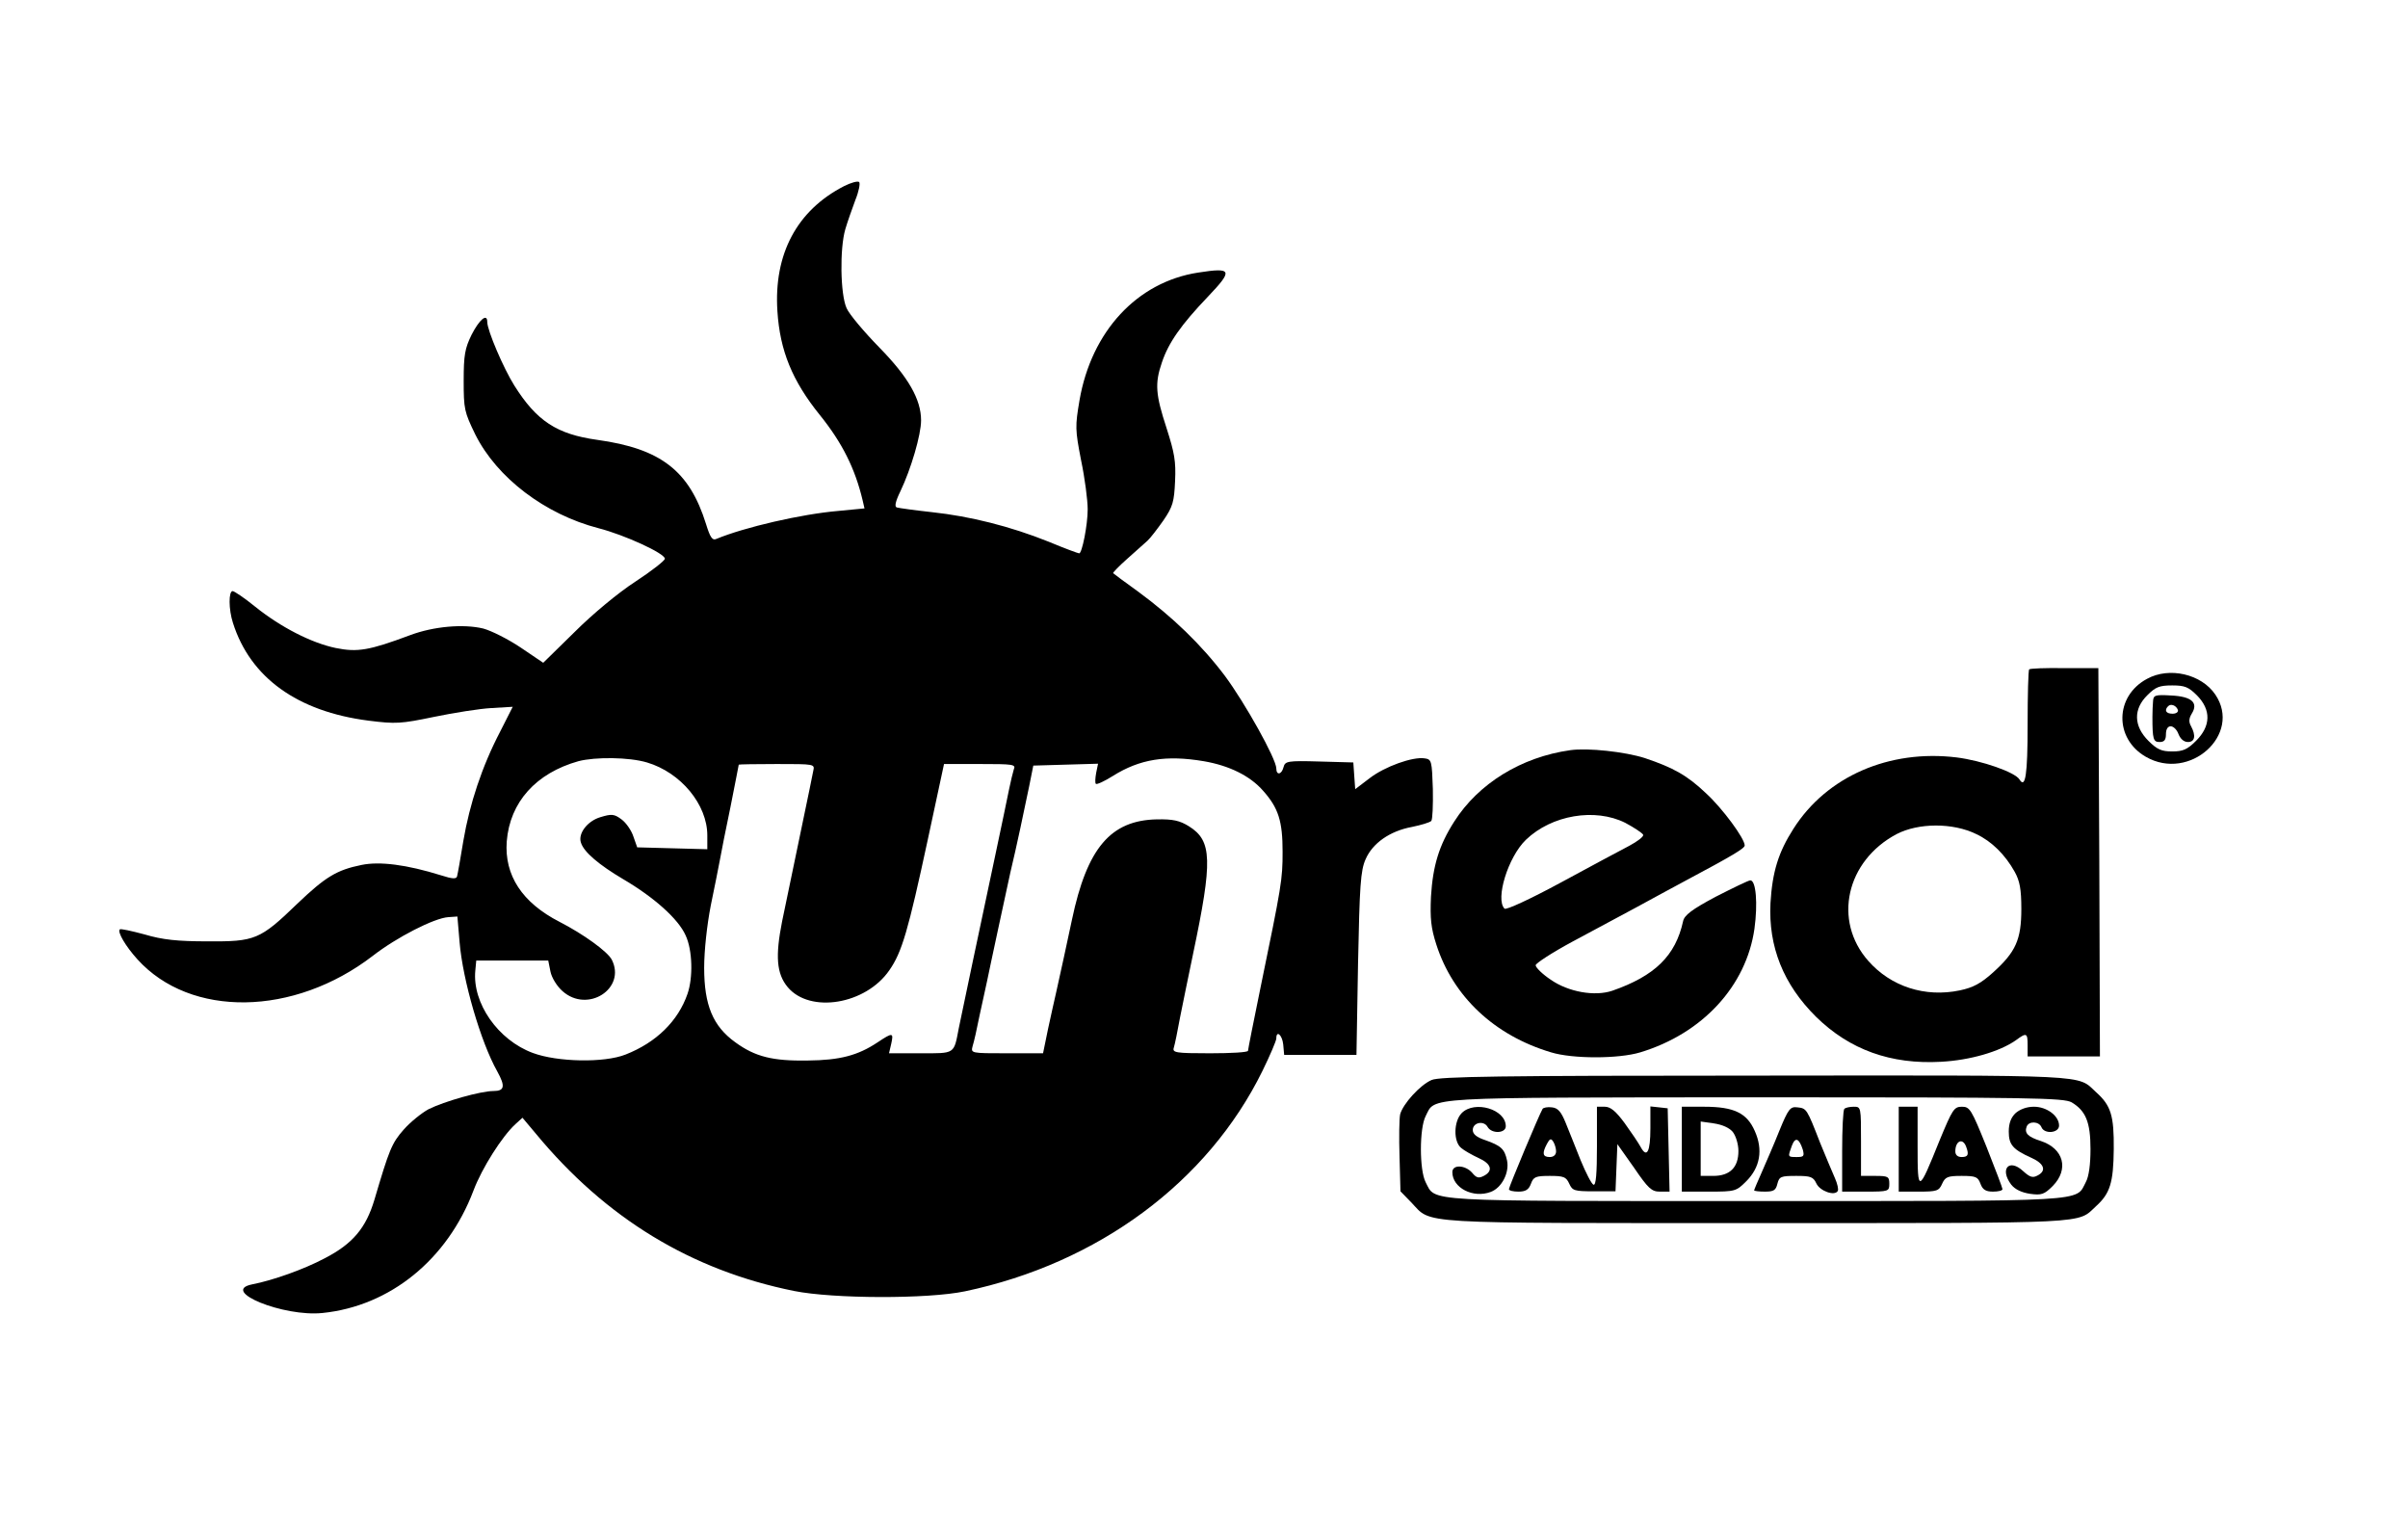
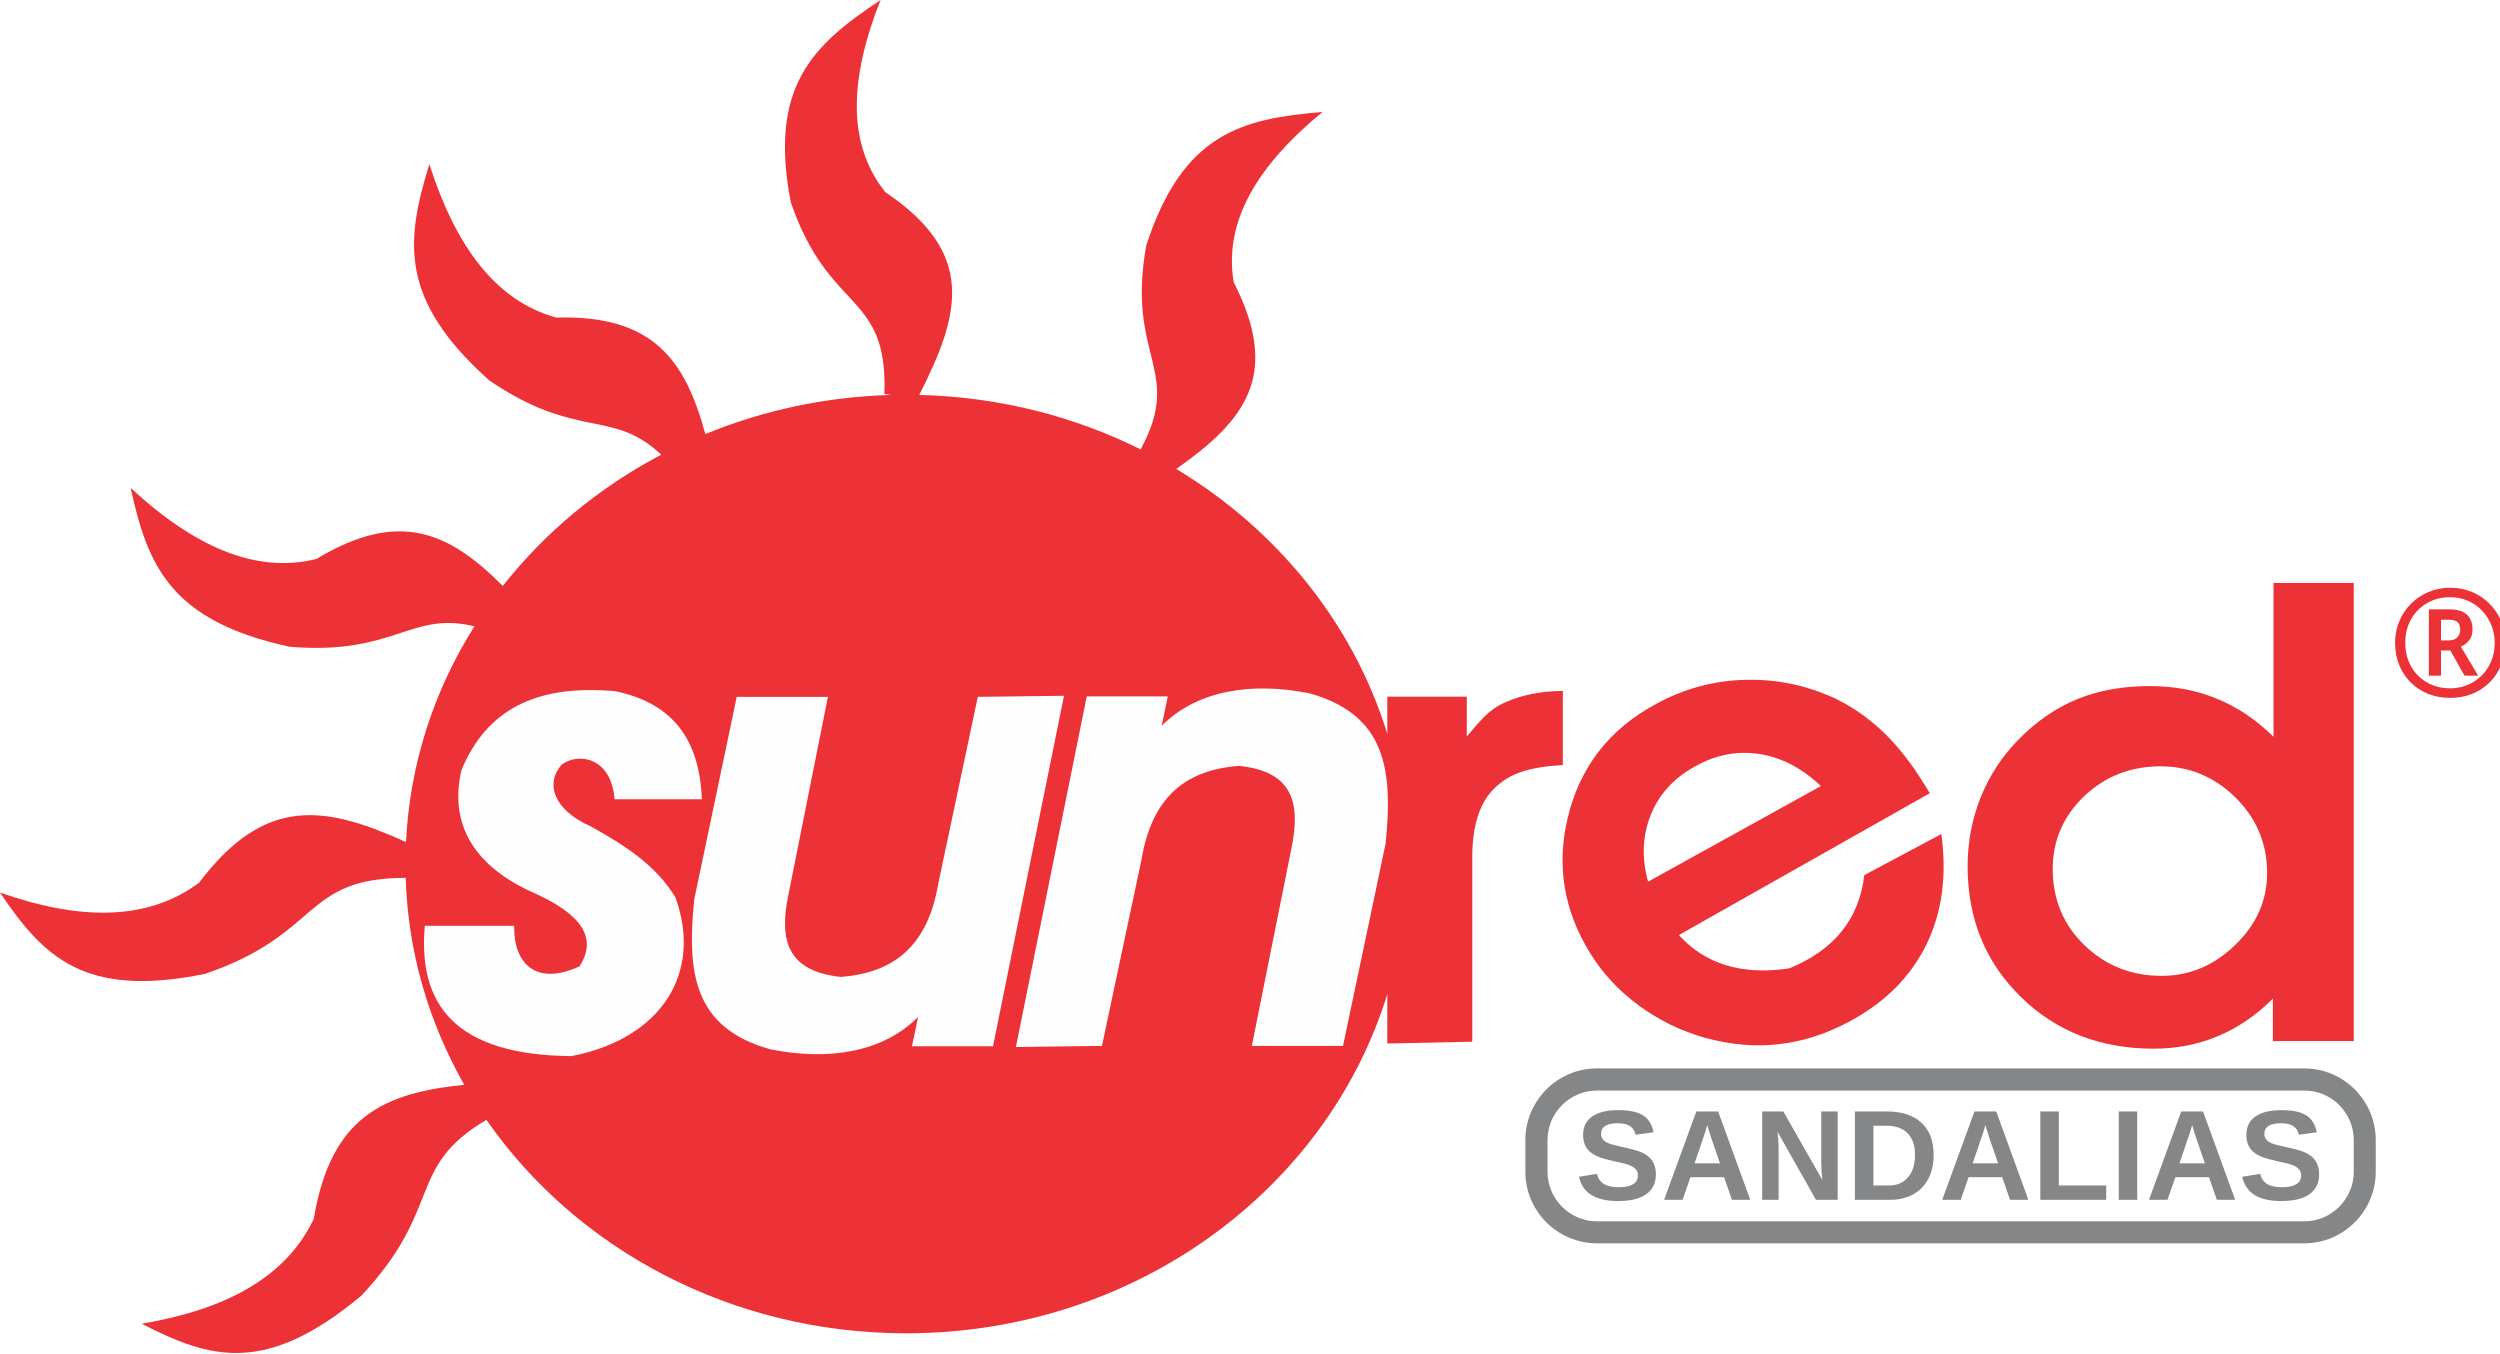
- <svg xmlns="http://www.w3.org/2000/svg" version="1.0" width="766pt" height="485pt" viewBox="0 0 766 485" preserveAspectRatio="xMidYMid meet">
-   <g transform="translate(0,485) scale(0.1,-0.1)" fill="#000000" stroke="none">
-     <path d="M2685 4258 c-150 -77 -224 -216 -212 -398 8 -125 47 -221 135 -330 71 -88 112 -170 136 -271 l6 -26 -83 -8 c-118 -10 -299 -52 -388 -89 -13 -6 -20 5 -33 47 -53 170 -144 240 -346 268 -129 18 -193 60 -264 173 -34 54 -86 175 -86 202 0 29 -25 8 -50 -41 -21 -43 -25 -64 -25 -146 0 -90 2 -99 37 -171 69 -138 222 -254 392 -298 82 -21 211 -80 211 -97 0 -6 -42 -39 -94 -73 -54 -35 -136 -103 -193 -160 l-100 -98 -71 48 c-40 27 -94 54 -120 61 -63 15 -157 7 -232 -21 -131 -49 -168 -55 -237 -41 -77 16 -175 66 -257 132 -33 27 -66 49 -71 49 -13 0 -13 -58 1 -101 55 -174 205 -282 431 -311 87 -11 103 -10 209 12 63 13 145 26 182 28 l68 4 -40 -79 c-58 -111 -97 -230 -117 -347 -9 -55 -18 -106 -20 -113 -2 -9 -14 -9 -51 3 -109 34 -195 45 -253 33 -79 -16 -115 -38 -205 -124 -118 -114 -134 -120 -285 -119 -95 0 -143 5 -200 22 -41 11 -77 19 -79 16 -8 -8 18 -53 56 -95 169 -187 498 -182 749 11 76 59 195 120 240 123 l29 2 7 -82 c10 -120 67 -317 120 -411 26 -47 23 -62 -12 -62 -41 0 -157 -33 -207 -58 -22 -12 -58 -41 -79 -65 -38 -43 -46 -64 -93 -223 -27 -90 -69 -140 -158 -186 -66 -35 -164 -70 -231 -83 -104 -21 100 -104 224 -91 215 22 397 170 480 389 27 72 92 174 134 212 l22 20 42 -50 c223 -270 495 -435 822 -501 125 -25 425 -26 544 -1 423 89 772 347 946 701 24 49 44 96 44 103 0 28 19 11 22 -19 l3 -33 115 0 115 0 5 290 c5 248 8 296 24 332 22 51 77 90 148 103 29 6 56 14 61 19 4 4 6 50 5 102 -3 89 -4 94 -26 97 -38 6 -127 -26 -175 -63 l-46 -35 -3 42 -3 43 -108 3 c-102 3 -109 1 -114 -18 -6 -24 -23 -27 -23 -4 0 30 -100 209 -164 295 -74 98 -165 186 -275 267 -42 30 -78 57 -80 59 -2 1 18 22 44 45 27 24 56 50 65 58 9 8 32 38 51 65 30 44 34 59 37 125 3 63 -2 90 -27 168 -35 107 -38 142 -15 209 21 63 61 120 147 210 80 84 77 93 -32 76 -194 -30 -339 -187 -377 -406 -14 -83 -14 -93 5 -191 12 -57 21 -127 21 -156 0 -50 -18 -140 -27 -140 -3 0 -47 16 -97 37 -122 49 -250 81 -371 94 -55 6 -105 13 -112 15 -8 2 -5 18 11 51 34 71 66 180 66 226 0 67 -41 138 -132 231 -49 50 -97 107 -105 126 -20 44 -22 190 -4 251 7 24 22 66 32 93 11 27 16 53 12 57 -5 4 -26 -2 -48 -13z m-627 -1833 c108 -32 192 -134 192 -232 l0 -44 -112 3 -111 3 -12 34 c-6 19 -23 44 -38 55 -23 17 -31 18 -67 7 -41 -12 -72 -52 -62 -81 9 -30 58 -71 134 -116 99 -58 176 -127 199 -179 22 -47 24 -134 6 -186 -30 -87 -100 -155 -197 -193 -68 -27 -217 -24 -295 5 -111 41 -193 159 -183 262 l3 32 115 0 114 0 7 -35 c4 -20 21 -47 38 -62 80 -72 204 8 157 100 -14 26 -90 81 -166 120 -119 61 -176 148 -168 256 10 125 93 217 228 255 54 14 161 13 218 -4z m1771 4 c82 -14 148 -47 189 -94 49 -55 62 -97 62 -194 0 -89 -3 -106 -70 -431 -22 -107 -40 -198 -40 -202 0 -5 -54 -8 -121 -8 -110 0 -120 2 -115 18 3 9 12 53 20 97 9 44 27 134 41 200 63 299 61 361 -13 407 -29 18 -50 23 -102 22 -147 -3 -222 -91 -270 -319 -15 -70 -37 -173 -50 -230 -5 -22 -17 -75 -26 -117 l-16 -78 -115 0 c-115 0 -115 0 -109 23 4 12 14 56 22 97 9 41 20 91 24 110 4 19 19 91 34 160 15 69 33 152 40 185 20 83 44 198 60 275 l13 65 103 3 103 3 -6 -29 c-3 -17 -4 -32 -1 -35 3 -3 27 8 54 25 86 54 170 67 289 47z m-1242 -31 c-4 -23 -61 -294 -99 -478 -22 -111 -18 -167 18 -210 71 -84 248 -55 323 54 40 57 60 126 122 414 l52 242 115 0 c105 0 114 -1 107 -17 -3 -10 -10 -38 -15 -63 -5 -25 -25 -121 -45 -215 -20 -93 -52 -244 -71 -335 -19 -91 -39 -185 -44 -210 -16 -84 -11 -80 -122 -80 l-100 0 7 30 c8 36 5 37 -43 5 -63 -42 -120 -57 -222 -58 -112 -2 -168 12 -231 58 -71 51 -99 118 -99 237 0 55 9 136 21 198 12 58 25 123 29 145 4 22 19 99 34 170 14 72 26 131 26 133 0 1 55 2 121 2 121 0 121 0 116 -22z" />
-     <path d="M6455 2721 c-3 -2 -5 -82 -5 -177 0 -158 -7 -204 -26 -173 -14 23 -120 60 -200 70 -214 26 -413 -60 -519 -227 -48 -75 -67 -137 -73 -236 -7 -139 41 -259 145 -362 107 -105 238 -152 398 -143 92 5 185 32 237 68 35 26 38 24 38 -16 l0 -35 115 0 115 0 -2 618 -3 617 -108 0 c-59 1 -110 -1 -112 -4z m-168 -524 c49 -23 92 -66 122 -120 16 -29 21 -55 21 -118 0 -98 -18 -137 -90 -202 -39 -35 -63 -48 -106 -57 -110 -23 -219 12 -291 94 -113 128 -70 318 90 403 69 36 179 37 254 0z" />
-     <path d="M6830 2691 c-103 -55 -105 -190 -4 -248 139 -80 307 71 221 198 -44 65 -146 89 -217 50z m159 -53 c45 -46 44 -97 -3 -144 -28 -28 -42 -34 -76 -34 -34 0 -48 6 -76 34 -47 47 -48 101 -3 145 26 26 38 31 79 31 40 0 52 -5 79 -32z" />
-     <path d="M6849 2620 c-1 -11 -2 -33 -2 -50 0 -72 3 -80 23 -80 15 0 20 7 20 25 0 16 6 25 15 25 9 0 20 -11 25 -25 6 -15 17 -25 30 -25 22 0 26 20 10 50 -8 14 -7 25 2 40 22 35 0 55 -66 58 -50 3 -56 1 -57 -18z m79 -28 c2 -7 -6 -12 -17 -12 -21 0 -27 11 -14 24 9 9 26 2 31 -12z" />
-     <path d="M4995 2464 c-156 -22 -292 -106 -369 -227 -48 -75 -68 -140 -74 -239 -3 -70 0 -99 17 -152 53 -165 184 -289 365 -343 68 -21 215 -21 284 0 198 60 337 211 363 393 11 80 5 154 -13 154 -6 0 -55 -24 -110 -52 -77 -41 -100 -59 -104 -78 -24 -110 -90 -174 -225 -221 -56 -19 -140 -4 -196 35 -27 18 -48 39 -48 46 0 6 52 40 115 74 63 34 156 84 205 110 50 27 119 65 155 84 154 82 190 104 190 113 0 22 -70 117 -122 165 -61 58 -104 82 -196 113 -63 20 -181 33 -237 25z m175 -231 c30 -16 55 -33 57 -38 2 -6 -18 -21 -44 -35 -27 -14 -124 -66 -218 -117 -98 -53 -174 -88 -179 -83 -30 30 11 164 68 219 82 79 220 102 316 54z" />
-     <path d="M4554 1415 c-37 -16 -91 -76 -100 -109 -3 -14 -4 -74 -2 -135 l3 -110 35 -36 c66 -69 -1 -65 1097 -65 1081 0 1019 -3 1081 54 44 40 55 74 56 181 1 107 -9 139 -56 181 -62 57 1 54 -1085 53 -817 0 -1004 -3 -1029 -14z m2036 -71 c45 -27 60 -63 60 -149 0 -48 -5 -87 -15 -105 -33 -63 22 -60 -1050 -60 -1072 0 -1017 -3 -1050 60 -20 39 -20 171 0 210 32 62 -24 59 1048 60 889 0 981 -2 1007 -16z" />
-     <path d="M4650 1310 c-26 -26 -27 -91 -2 -111 9 -8 34 -22 55 -32 41 -18 48 -41 17 -57 -16 -8 -23 -7 -37 10 -22 25 -63 27 -63 2 0 -50 66 -84 122 -63 35 13 60 61 52 100 -8 37 -19 47 -70 65 -27 9 -39 19 -39 32 0 24 35 31 47 10 13 -23 58 -21 58 2 0 54 -99 83 -140 42z" />
-     <path d="M4907 1323 c-10 -16 -107 -248 -107 -255 0 -5 14 -8 30 -8 23 0 33 6 40 25 8 22 15 25 60 25 44 0 52 -3 62 -25 10 -22 16 -24 79 -24 l68 0 3 75 3 75 53 -75 c45 -66 56 -76 82 -76 l31 0 -3 133 -3 132 -27 3 -28 3 0 -70 c0 -74 -11 -96 -31 -59 -7 13 -30 47 -51 76 -28 38 -45 52 -63 52 l-25 0 0 -126 c0 -86 -3 -125 -11 -122 -6 2 -24 37 -41 78 -16 41 -38 95 -48 120 -14 34 -24 46 -43 48 -14 2 -28 -1 -30 -5z m43 -135 c0 -11 -8 -18 -20 -18 -23 0 -25 12 -9 42 9 17 13 18 20 7 5 -8 9 -22 9 -31z" />
-     <path d="M5350 1195 l0 -135 86 0 c84 0 87 1 119 33 44 44 54 100 27 160 -25 57 -66 77 -161 77 l-71 0 0 -135z m162 55 c10 -13 18 -39 18 -61 0 -52 -27 -79 -80 -79 l-40 0 0 86 0 87 42 -6 c27 -4 49 -14 60 -27z" />
-     <path d="M5660 1253 c-17 -43 -43 -102 -56 -132 -13 -29 -24 -55 -24 -57 0 -2 15 -4 34 -4 28 0 35 4 40 25 6 23 11 25 60 25 46 0 54 -3 64 -24 11 -24 58 -41 68 -24 3 5 -1 23 -9 41 -8 18 -29 68 -47 112 -42 108 -43 110 -72 113 -23 3 -29 -4 -58 -75z m75 -60 c5 -20 3 -23 -19 -23 -30 0 -29 0 -16 36 11 29 23 24 35 -13z" />
-     <path d="M5867 1323 c-4 -3 -7 -64 -7 -135 l0 -128 75 0 c73 0 75 1 75 25 0 23 -4 25 -45 25 l-45 0 0 110 c0 109 0 110 -23 110 -13 0 -27 -3 -30 -7z" />
-     <path d="M6040 1195 l0 -135 63 0 c58 0 65 2 75 25 10 22 18 25 62 25 45 0 52 -3 60 -25 7 -19 17 -25 40 -25 16 0 30 3 30 8 0 4 -23 64 -51 135 -48 119 -53 127 -78 127 -25 0 -30 -8 -71 -107 -68 -169 -70 -169 -70 -20 l0 127 -30 0 -30 0 0 -135z m214 9 c10 -26 7 -34 -14 -34 -13 0 -20 7 -20 18 0 33 23 44 34 16z" />
-     <path d="M6412 1310 c-15 -14 -22 -33 -22 -59 0 -42 13 -57 73 -84 40 -18 48 -41 18 -56 -15 -8 -24 -5 -45 14 -45 42 -76 7 -38 -43 12 -15 33 -25 60 -29 36 -5 45 -2 72 25 52 53 35 119 -38 143 -41 13 -53 25 -45 46 7 18 39 17 47 -2 9 -23 56 -19 56 5 0 31 -39 60 -80 60 -23 0 -44 -8 -58 -20z" />
+ <svg xmlns="http://www.w3.org/2000/svg" xml:space="preserve" width="174.072mm" height="94.21mm" version="1.1" style="shape-rendering:geometricPrecision; text-rendering:geometricPrecision; image-rendering:optimizeQuality; fill-rule:evenodd; clip-rule:evenodd" viewBox="0 0 16478 8918">
+   <defs>
+     <font id="FontID1" horiz-adv-x="722" font-variant="normal" style="fill-rule:nonzero" font-weight="700">
+       <font-face font-family="Arial">
+ 	</font-face>
+       <missing-glyph>
+         <path d="M0 0z" />
+       </missing-glyph>
+       <glyph unicode="D" horiz-adv-x="722">
+         <path d="M72.999 716.004l263.668 0c59.495,0 104.827,-4.509 135.996,-13.671 41.842,-12.329 77.832,-34.335 107.669,-65.995 30.005,-31.504 52.671,-70.168 68.334,-116.004 15.506,-45.668 23.337,-102.165 23.337,-169.167 0,-59.003 -7.339,-109.672 -22.006,-152.33 -17.833,-52.168 -43.329,-94.334 -76.501,-126.498 -24.993,-24.501 -58.835,-43.508 -101.326,-57.168 -31.84,-10.169 -74.341,-15.17 -127.672,-15.17l-271.5 0 0 716.004zm145.002 -121.005l0 -473.995 107.501 0c40.163,0 69.162,2.327 86.995,6.824 23.505,5.84 42.837,15.842 58.175,29.837 15.495,13.996 27.991,36.997 37.657,69.005 9.834,31.996 14.667,75.829 14.667,131.163 0,55.334 -4.833,97.667 -14.667,127.337 -9.666,29.658 -23.326,52.66 -40.835,69.329 -17.497,16.502 -39.66,27.835 -66.667,33.663 -19.992,4.509 -59.495,6.836 -118.163,6.836l-64.664 0z" />
+       </glyph>
+       <glyph unicode="A" horiz-adv-x="722">
+         <path d="M717.995 0l-156.167 0 -61.834 163.003 -287.162 0 -59.495 -163.003 -153.337 0 278 716.004 153.169 0 286.827 -716.004zm-265 283.996l-99.491 265 -96.672 -265 196.163 0z" />
+       </glyph>
+       <glyph unicode="L" horiz-adv-x="610">
+         <path d="M77.004 0l0 709.996 144.991 0 0 -588.991 359.009 0 0 -121.005 -504 0z" />
+       </glyph>
+       <glyph unicode="I" horiz-adv-x="277">
+         <path d="M67.998 0l0 716.004 145.002 0 0 -716.004 -145.002 0z" />
+       </glyph>
+       <glyph unicode="N" horiz-adv-x="722">
+         <path d="M72.999 0l0 716.004 140.337 0 294.669 -479.834 0 479.834 133.993 0 0 -716.004 -144.834 0 -290.161 470.672 0 -470.672 -134.005 0z" />
+       </glyph>
+       <glyph unicode="S" horiz-adv-x="667">
+         <path d="M34.995 231.996l141.008 14.007c8.503,-47.167 25.496,-81.669 51.328,-103.832 25.832,-22.174 60.67,-33.171 104.503,-33.171 46.328,0 81.334,9.834 104.827,29.502 23.505,19.668 35.342,42.669 35.342,68.994 0,17.005 -5.001,31.336 -14.835,43.341 -9.834,11.825 -27.163,22.163 -51.832,30.833 -16.837,5.997 -55.166,16.334 -115.165,31.336 -77.172,19.332 -131.342,42.994 -162.51,71.164 -43.833,39.492 -65.66,87.666 -65.66,144.499 0,36.494 10.337,70.828 30.833,102.668 20.663,31.829 50.333,55.994 89.165,72.663 38.832,16.669 85.495,25.004 140.505,25.004 89.501,0 156.995,-19.835 202.159,-59.674 45.332,-39.828 69.005,-92.834 71.332,-159.333l-144.991 -5.001c-6.176,37.008 -19.332,63.501 -39.503,79.667 -20.171,16.166 -50.501,24.333 -90.832,24.333 -41.674,0 -74.33,-8.659 -97.835,-26 -15.17,-11.165 -22.834,-26 -22.834,-44.661 0,-17.005 7.171,-31.504 21.503,-43.497 18.169,-15.506 62.326,-31.504 132.494,-48.174 70.168,-16.502 122,-33.831 155.507,-51.496 33.663,-17.833 59.999,-41.998 78.995,-72.831 18.997,-30.833 28.506,-68.837 28.506,-114.001 0,-41.002 -11.333,-79.499 -34.167,-115.333 -22.834,-35.834 -55.009,-62.505 -96.672,-79.834 -41.663,-17.497 -93.662,-26.168 -155.832,-26.168 -90.496,0 -160.004,20.831 -208.503,62.661 -48.498,41.674 -77.328,102.5 -86.838,182.335z" />
+       </glyph>
+     </font>
+     <font id="FontID0" horiz-adv-x="722" font-variant="normal" style="fill-rule:nonzero" font-weight="800">
+       <font-face font-family="Switzerland">
+ 	</font-face>
+       <missing-glyph>
+         <path d="M0 0z" />
+       </missing-glyph>
+       <glyph unicode="®" horiz-adv-x="736">
+         <path d="M218.997 563.997l154.005 0c64.666,0 108.163,-10.996 130.501,-32.998 22.328,-22.002 34.166,-52.665 35.496,-91.999 0,-29.333 -8.001,-53.67 -24.002,-73.002 -15.992,-19.332 -41.334,-29.993 -75.998,-31.994l106.001 -178.007 -104 0 -92.995 172.007 -41.009 0 0 -172.007 -87.999 0 0 408.001zm87.999 -69.997l0 -98 76.007 0c23.332,0 39.497,4.163 48.493,12.499 9.006,8.336 13.504,21.839 13.504,40.502 0,30.003 -25.333,44.999 -75.998,44.999l-62.006 0zm-318.997 -136.999c0,61.996 14.671,122.337 44.004,181.003 29.333,58.666 72.332,106.661 128.998,143.995 56.666,37.334 124.663,56.005 204,56.005 65.997,0 128.5,-14.834 187.501,-44.502 59.001,-29.668 106.498,-73.165 142.502,-130.501 35.994,-57.336 53.661,-125.333 53,-204 -0.67,-78.668 -18.337,-146.665 -53,-204 -34.673,-57.336 -80.84,-100.833 -138.501,-130.501 -57.671,-29.668 -120.174,-44.502 -187.501,-44.502 -56.005,0 -113.331,13.169 -171.997,39.506 -58.675,26.328 -108.173,67.499 -148.502,123.495 -40.339,56.005 -60.503,127.333 -60.503,214.001zm110.001 0c0,-47.335 10.164,-93.004 30.5,-136.999 20.337,-44.004 50.837,-80.333 91.502,-109.006 40.664,-28.663 90.334,-42.999 149,-42.999 47.995,0 92.995,12.001 134.999,36.003 42.004,24.002 75.337,58.168 100,102.498 24.663,44.339 36.999,95.167 36.999,152.503 0,55.335 -12.336,104.996 -36.999,149 -24.663,43.995 -57.996,78.333 -100,102.996 -42.004,24.672 -86.334,37.008 -132.998,37.008 -90.669,0 -158.503,-29.84 -203.503,-89.501 -44.999,-59.671 -68.169,-126.835 -69.499,-201.503z" />
+       </glyph>
+     </font>
+     <style type="text/css">
+    
+     @font-face { font-family:"Arial";src:url("#FontID1") format(svg)}
+     @font-face { font-family:"Switzerland";src:url("#FontID0") format(svg)}
+     .fil1 {fill:#FEFEFE}
+     .fil2 {fill:#848688}
+     .fil0 {fill:#ED3237}
+     .fnt1 {font-weight:bold;font-size:846.143px;font-family:'Arial'}
+     .fnt0 {font-weight:800;font-size:989.132px;font-family:'Switzerland'}
+    
+   </style>
+   </defs>
+   <g id="Capa_x0020_1">
+     <path class="fil0" d="M6059 2603c527,13 1022,141 1459,359 285,-526 -96,-603 37,-1344 241,-740 630,-836 1162,-880 -433,356 -653,726 -585,1123 312,611 76,910 -379,1230 665,400 1167,1018 1391,1746l0 -245 524 0 0 263c85,-101 141,-176 251,-225 110,-49 237,-75 382,-76l0 488c-230,15 -349,56 -448,151 -100,95 -149,248 -149,459l0 1214 -560 12 0 -326c-397,1291 -1667,2236 -3172,2236 -1159,0 -2178,-560 -2766,-1407 -532,316 -279,577 -824,1159 -633,528 -999,416 -1448,185 556,-94 952,-307 1134,-691 113,-677 463,-830 992,-884 -233,-409 -371,-872 -386,-1364 -684,1 -552,370 -1323,633 -798,163 -1066,-114 -1351,-536 530,186 974,187 1312,-65 437,-579 834,-507 1364,-268 25,-517 186,-1002 451,-1422 -425,-102 -522,192 -1217,135 -789,-170 -937,-537 -1049,-1047 420,388 827,568 1225,468 546,-329 875,-176 1228,178 278,-353 634,-649 1044,-865 -322,-305 -551,-94 -1131,-488 -603,-536 -551,-928 -397,-1427 174,544 439,902 836,1011 640,-18 850,280 983,768 377,-155 790,-246 1224,-258l-44 -6c25,-679 -365,-525 -617,-1265 -147,-764 147,-1037 592,-1332 -207,521 -221,951 31,1266 598,403 498,798 224,1337z" />
+     <path class="fil0" d="M11066 6163c170,188 408,267 726,220 296,-120 462,-325 496,-615l508 -271c37,272 5,515 -97,725 -103,212 -269,380 -498,505 -156,85 -313,137 -473,155 -160,19 -323,4 -491,-42 -157,-44 -302,-115 -436,-213 -134,-99 -242,-216 -324,-351 -85,-139 -140,-283 -164,-431 -24,-149 -17,-300 20,-453 38,-165 106,-310 203,-437 97,-126 223,-231 379,-315 184,-101 380,-154 587,-159 208,-6 408,36 599,125 115,57 221,131 316,223 95,91 184,206 269,344l34 55 -1654 935zm936 -982c-125,-118 -260,-189 -405,-211 -144,-23 -285,4 -422,80 -141,77 -239,184 -294,320 -55,136 -62,283 -18,441l1139 -630z" />
+     <path class="fil0" d="M13530 5728c0,200 70,367 208,501 139,135 309,203 510,203 183,0 345,-68 485,-204 140,-135 210,-293 210,-474 0,-193 -69,-359 -208,-497 -139,-137 -304,-206 -494,-206 -197,0 -364,65 -503,196 -138,132 -208,292 -208,481zm1451 1134l0 -280c-108,109 -229,191 -361,247 -133,56 -274,83 -425,83 -352,0 -645,-114 -877,-343 -233,-228 -349,-515 -349,-859 0,-161 29,-313 87,-457 58,-143 141,-270 249,-379 117,-120 247,-209 387,-266 139,-57 299,-86 477,-86 160,0 307,27 442,83 136,55 260,139 374,251l0 -1014 529 0 0 3020 -533 0z" />
+     <path class="fil1" d="M6445 4593c189,-2 379,-5 568,-7 -156,770 -312,1540 -468,2310 -178,0 -356,0 -534,0 14,-64 27,-129 40,-193 -232,234 -592,290 -974,213 -504,-141 -551,-502 -501,-988 93,-445 187,-890 280,-1335 201,0 401,0 601,0 -87,434 -173,868 -260,1302 -67,316 3,507 344,544 377,-28 579,-231 644,-618 87,-409 173,-819 260,-1228z" />
+     <path class="fil1" d="M7263 6894c-189,2 -378,4 -567,7 155,-770 311,-1541 467,-2311 178,0 356,0 534,0 -13,65 -27,130 -40,194 232,-234 593,-291 975,-214 503,142 550,503 501,989 -94,445 -187,890 -281,1335 -200,0 -400,0 -601,0 87,-434 174,-868 261,-1302 66,-316 -3,-508 -344,-544 -377,27 -579,230 -644,617 -87,410 -174,819 -261,1229z" />
+     <path class="fil1" d="M3703 5039c106,-79 325,-53 348,229 192,0 384,0 575,0 -16,-422 -217,-637 -568,-712 -536,-49 -855,131 -1016,519 -81,343 69,620 452,799 269,118 470,270 326,495 -283,132 -435,-13 -431,-267 -197,0 -393,0 -589,0 -46,519 200,853 967,859 596,-116 866,-553 684,-1048 -134,-218 -342,-346 -557,-466 -247,-109 -302,-285 -191,-408z" />
+     <text x="15738" y="4590" class="fil0 fnt0">®</text>
+     <text x="10383" y="7908" class="fil2 fnt1">SANDALIAS</text>
+     <path class="fil2" d="M10526 7042l4662 0c259,0 471,212 471,472l0 210c0,259 -212,471 -471,471l-4662 0c-260,0 -472,-212 -472,-471l0 -210c0,-260 212,-472 472,-472zm0 146l4662 0c179,0 326,146 326,326l0 210c0,179 -147,326 -326,326l-4662 0c-179,0 -326,-147 -326,-326l0 -210c0,-180 147,-326 326,-326z" />
  </g>
</svg>
